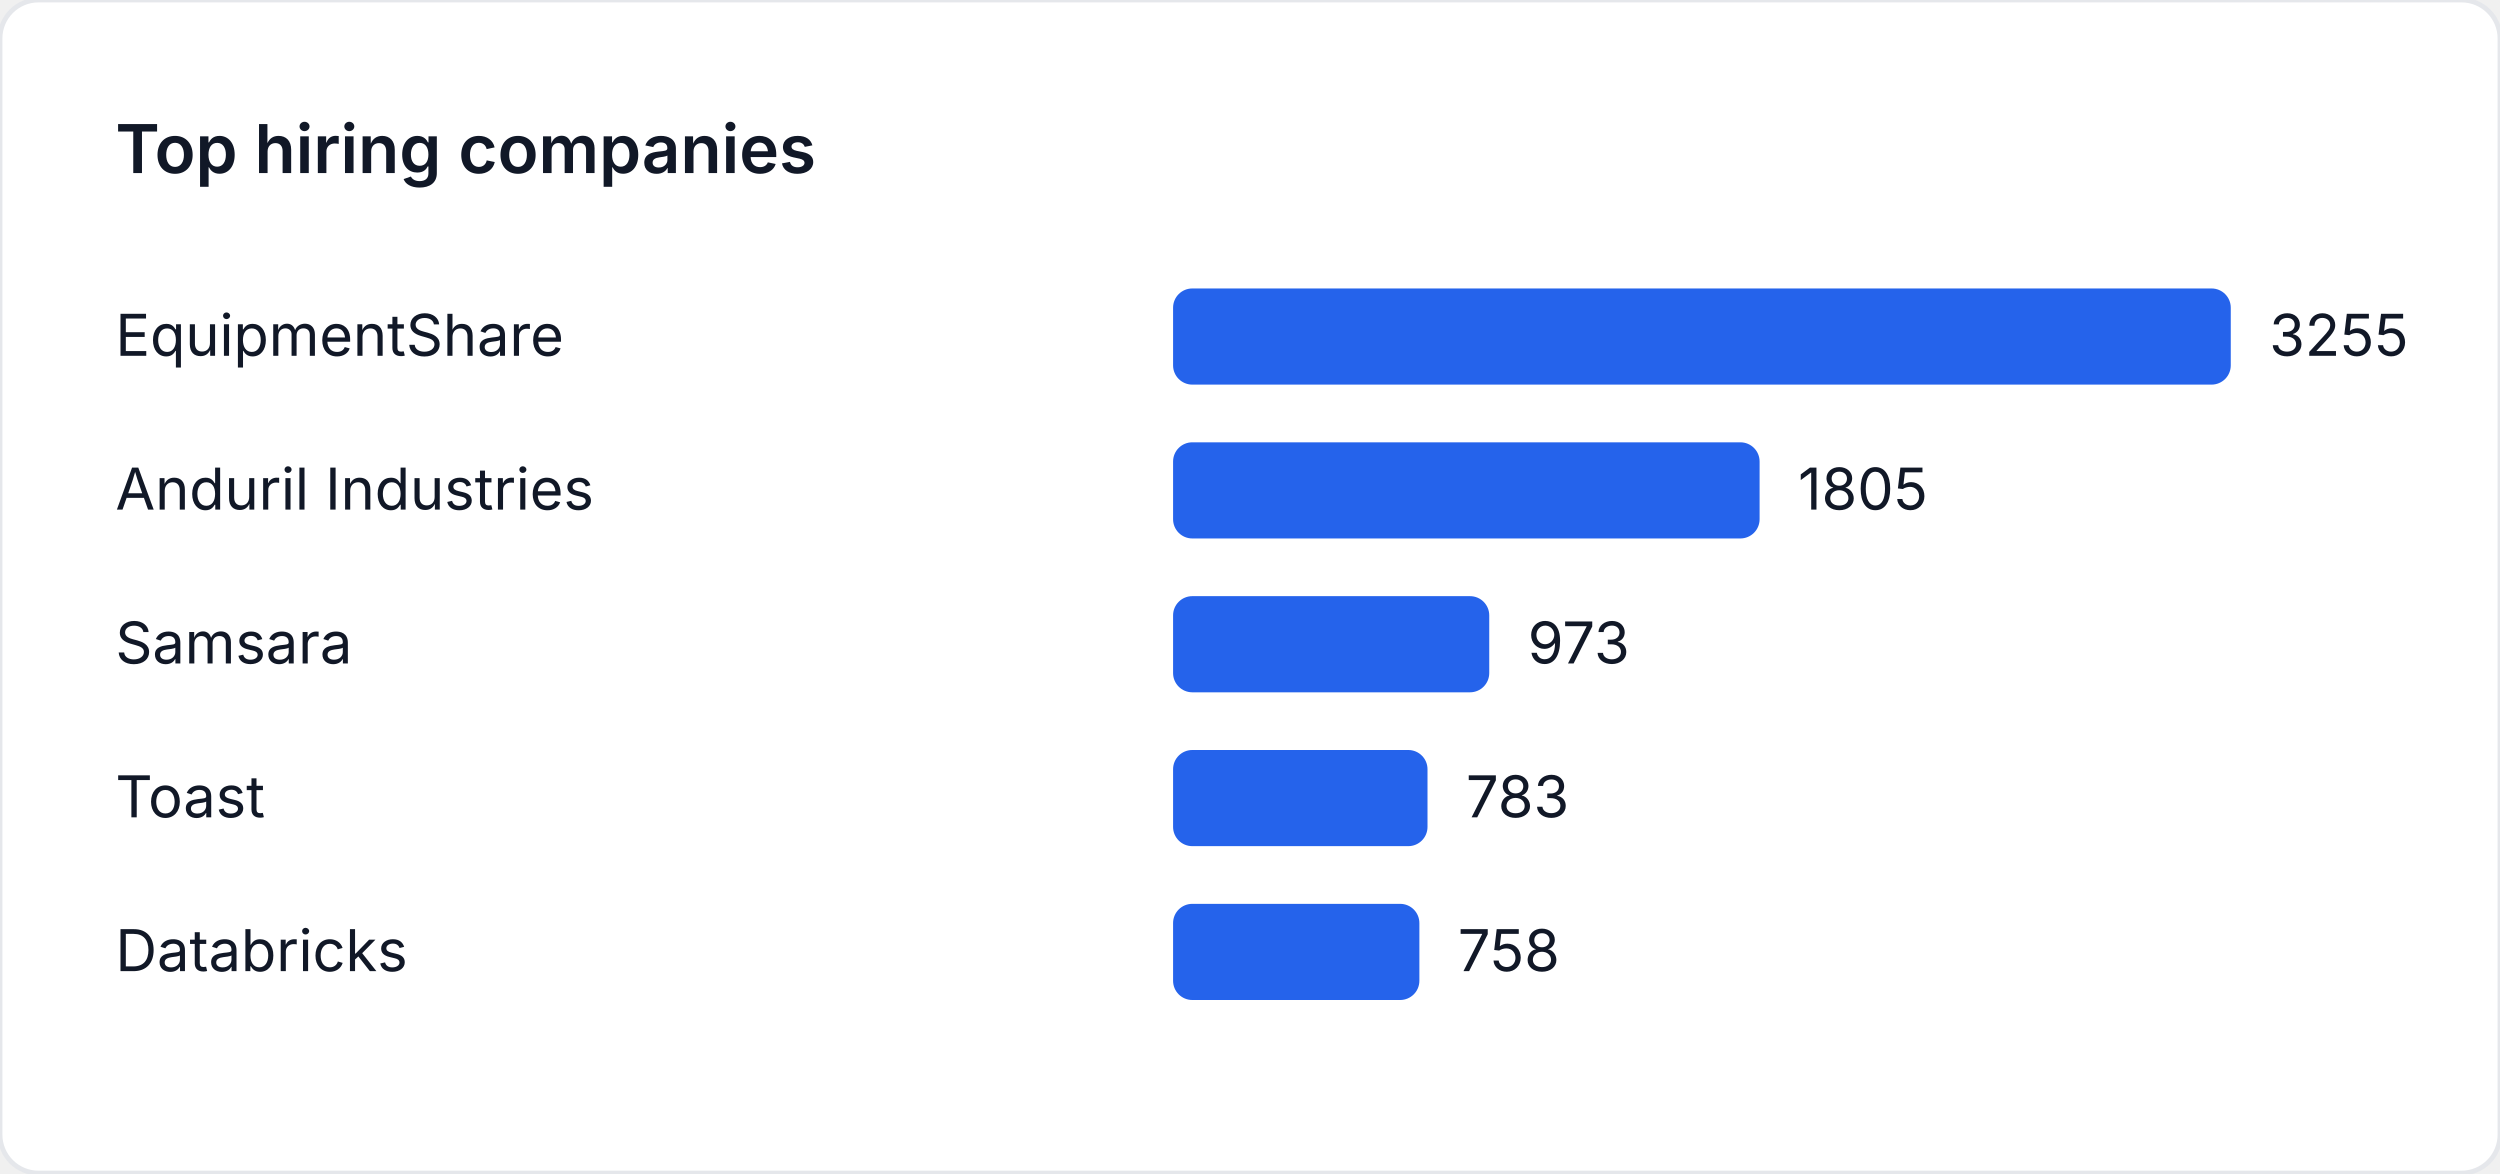
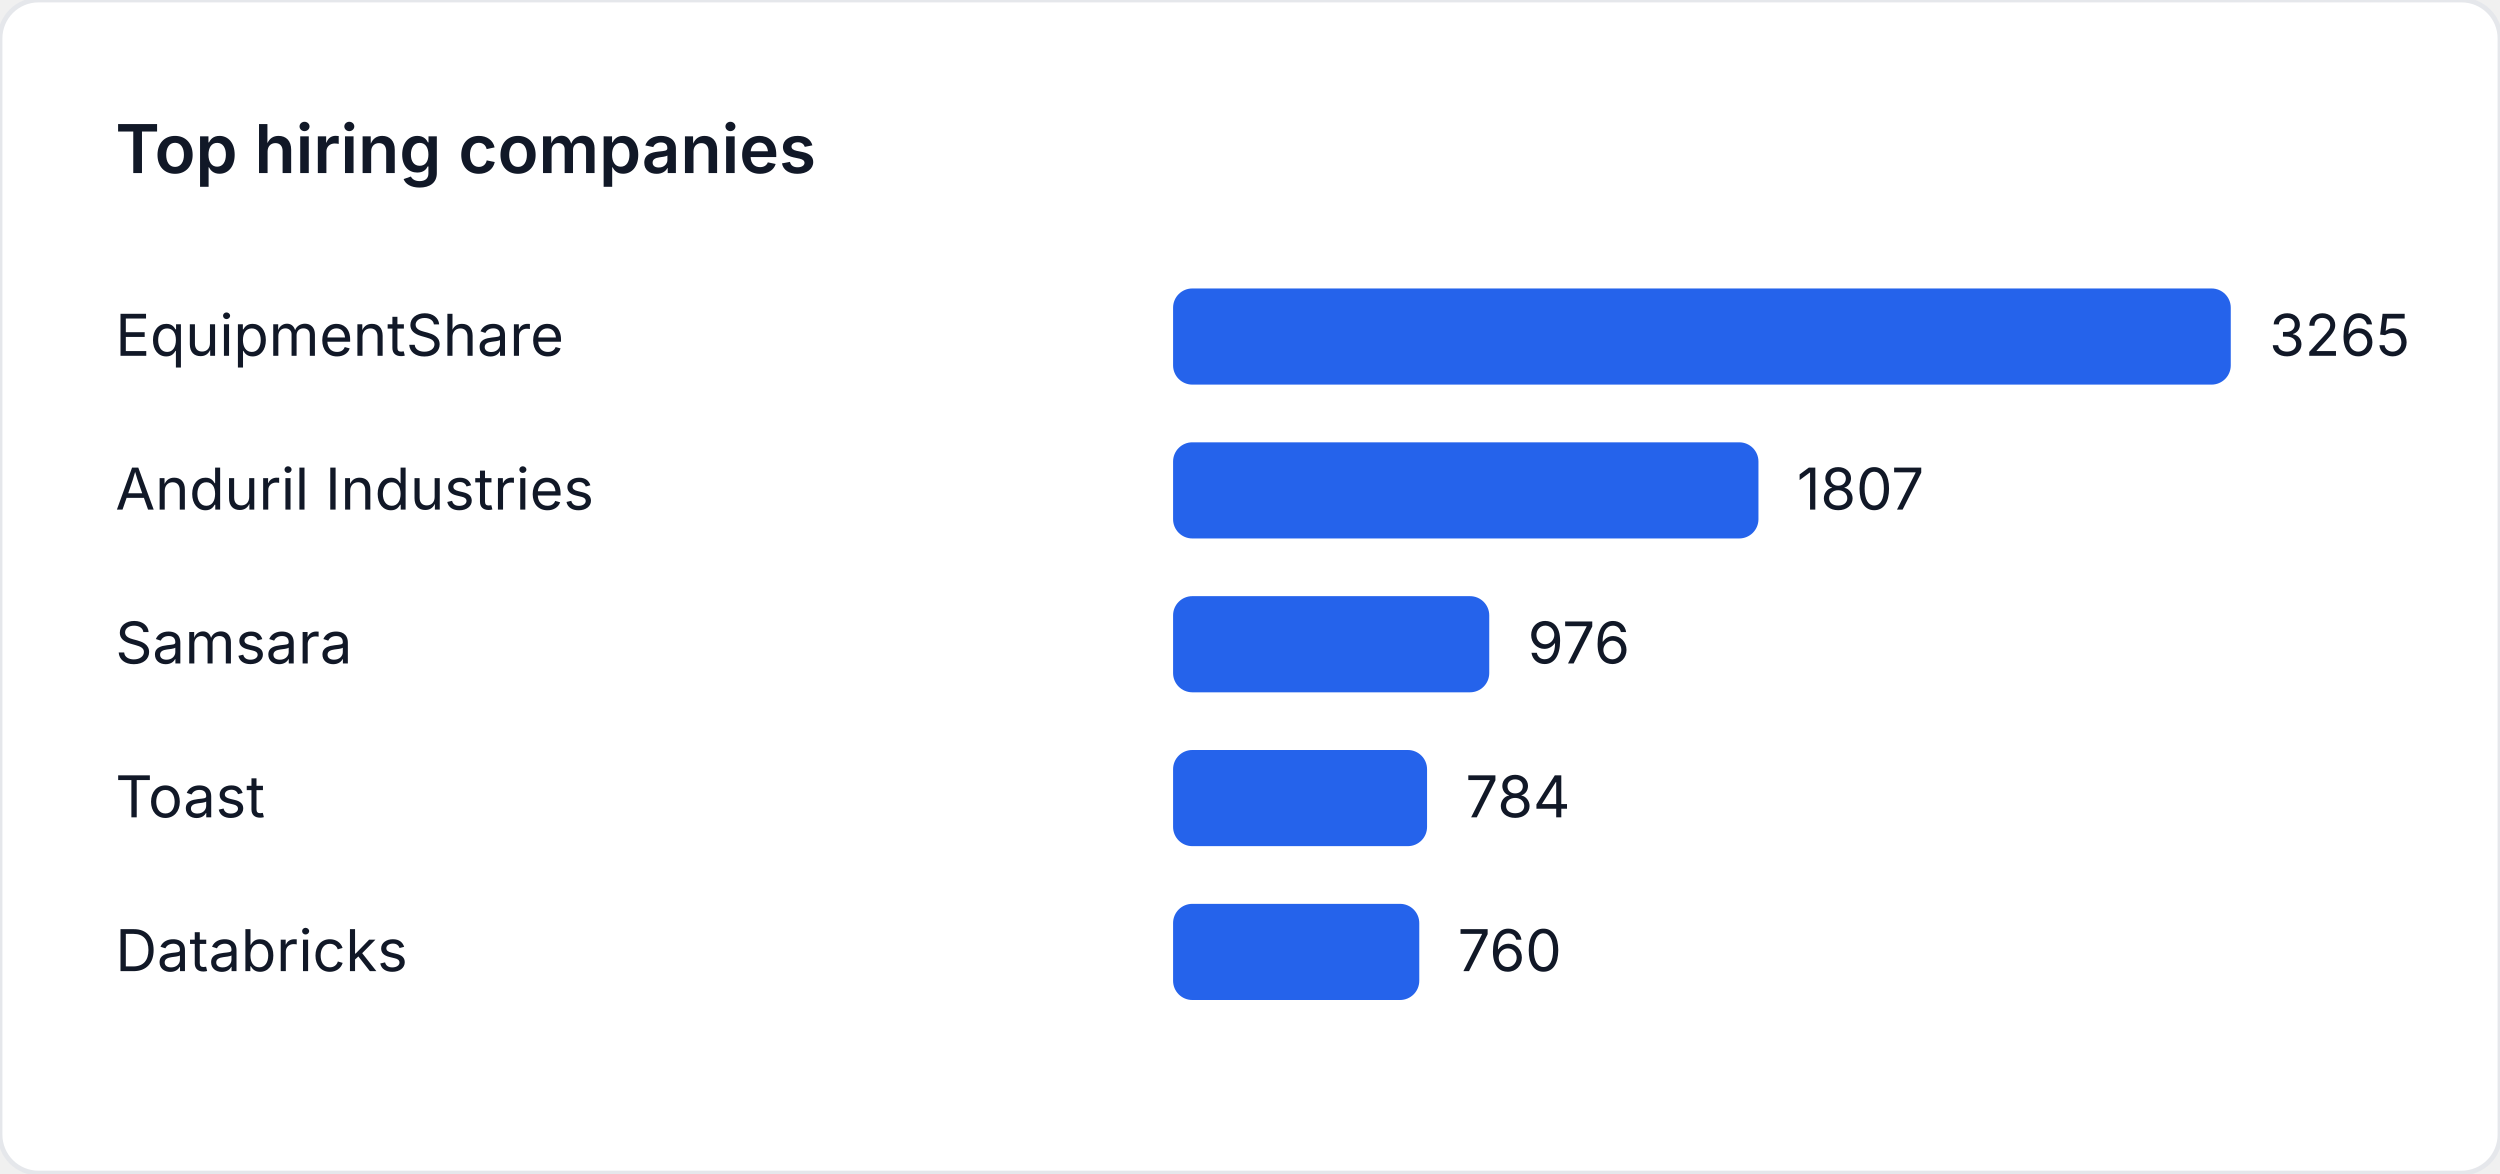
<svg xmlns="http://www.w3.org/2000/svg" width="520" height="244" viewBox="0 0 520 244" role="img" aria-label="Top hiring companies">
  <style>
    text { font-family: "Inter", "Segoe UI", sans-serif; font-size: 12px; fill: #111827; }
    .title { font-size: 14px; font-weight: 600; }
  </style>
  <rect width="520" height="244" fill="#ffffff" rx="8" ry="8" stroke="#e5e7eb" />
  <text class="title" x="24" y="36">Top hiring companies</text>
  <text x="24" y="74">EquipmentShare</text>
  <rect x="244" y="60" width="220" height="20" fill="#2563eb" rx="4" />
-   <text x="472" y="74">3255</text>
+   <text x="472" y="74">3265</text>
  <text x="24" y="106">Anduril Industries</text>
-   <rect x="244" y="92" width="121.997" height="20" fill="#2563eb" rx="4" />
-   <text x="373.997" y="106">1805</text>
+   <rect x="244" y="92" width="121.758" height="20" fill="#2563eb" rx="4" />
+   <text x="373.758" y="106">1807</text>
  <text x="24" y="138">Samsara</text>
-   <rect x="244" y="124" width="65.763" height="20" fill="#2563eb" rx="4" />
-   <text x="317.763" y="138">973</text>
+   <rect x="244" y="124" width="65.764" height="20" fill="#2563eb" rx="4" />
+   <text x="317.764" y="138">976</text>
  <text x="24" y="170">Toast</text>
-   <rect x="244" y="156" width="52.922" height="20" fill="#2563eb" rx="4" />
-   <text x="304.922" y="170">783</text>
+   <rect x="244" y="156" width="52.827" height="20" fill="#2563eb" rx="4" />
+   <text x="304.827" y="170">784</text>
  <text x="24" y="202">Databricks</text>
-   <rect x="244" y="188" width="51.232" height="20" fill="#2563eb" rx="4" />
-   <text x="303.232" y="202">758</text>
+   <rect x="244" y="188" width="51.21" height="20" fill="#2563eb" rx="4" />
+   <text x="303.21" y="202">760</text>
</svg>
